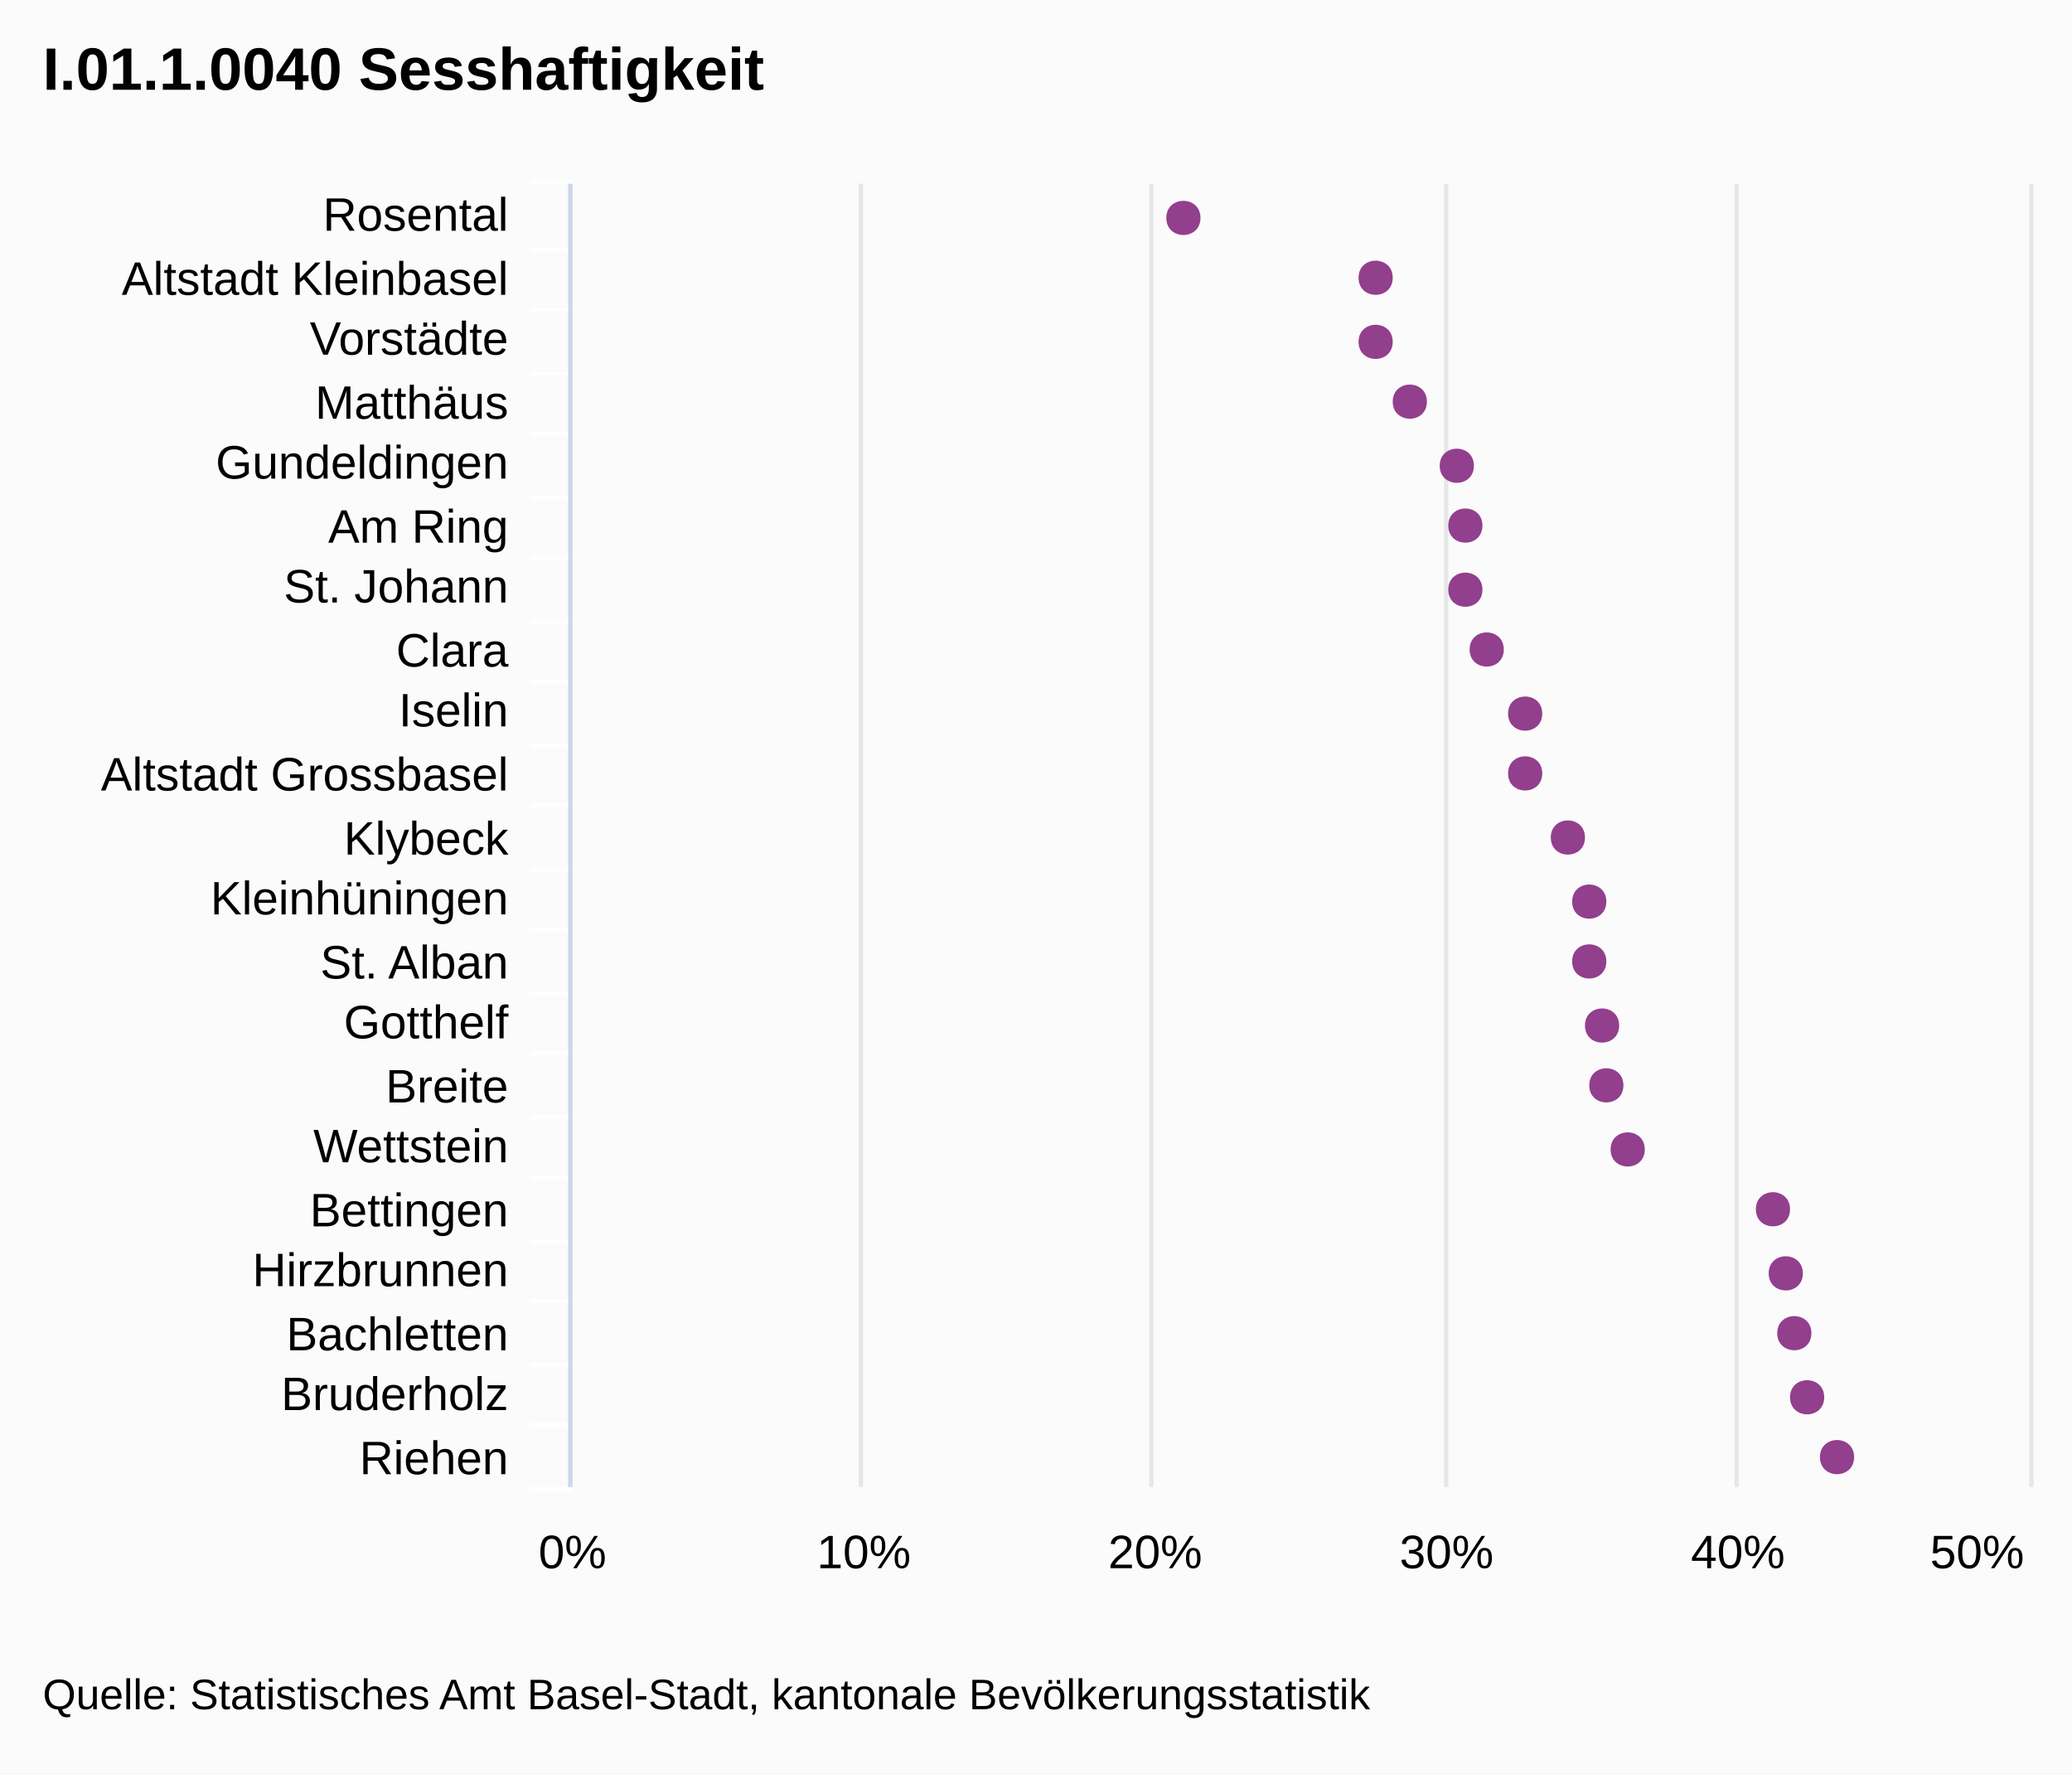
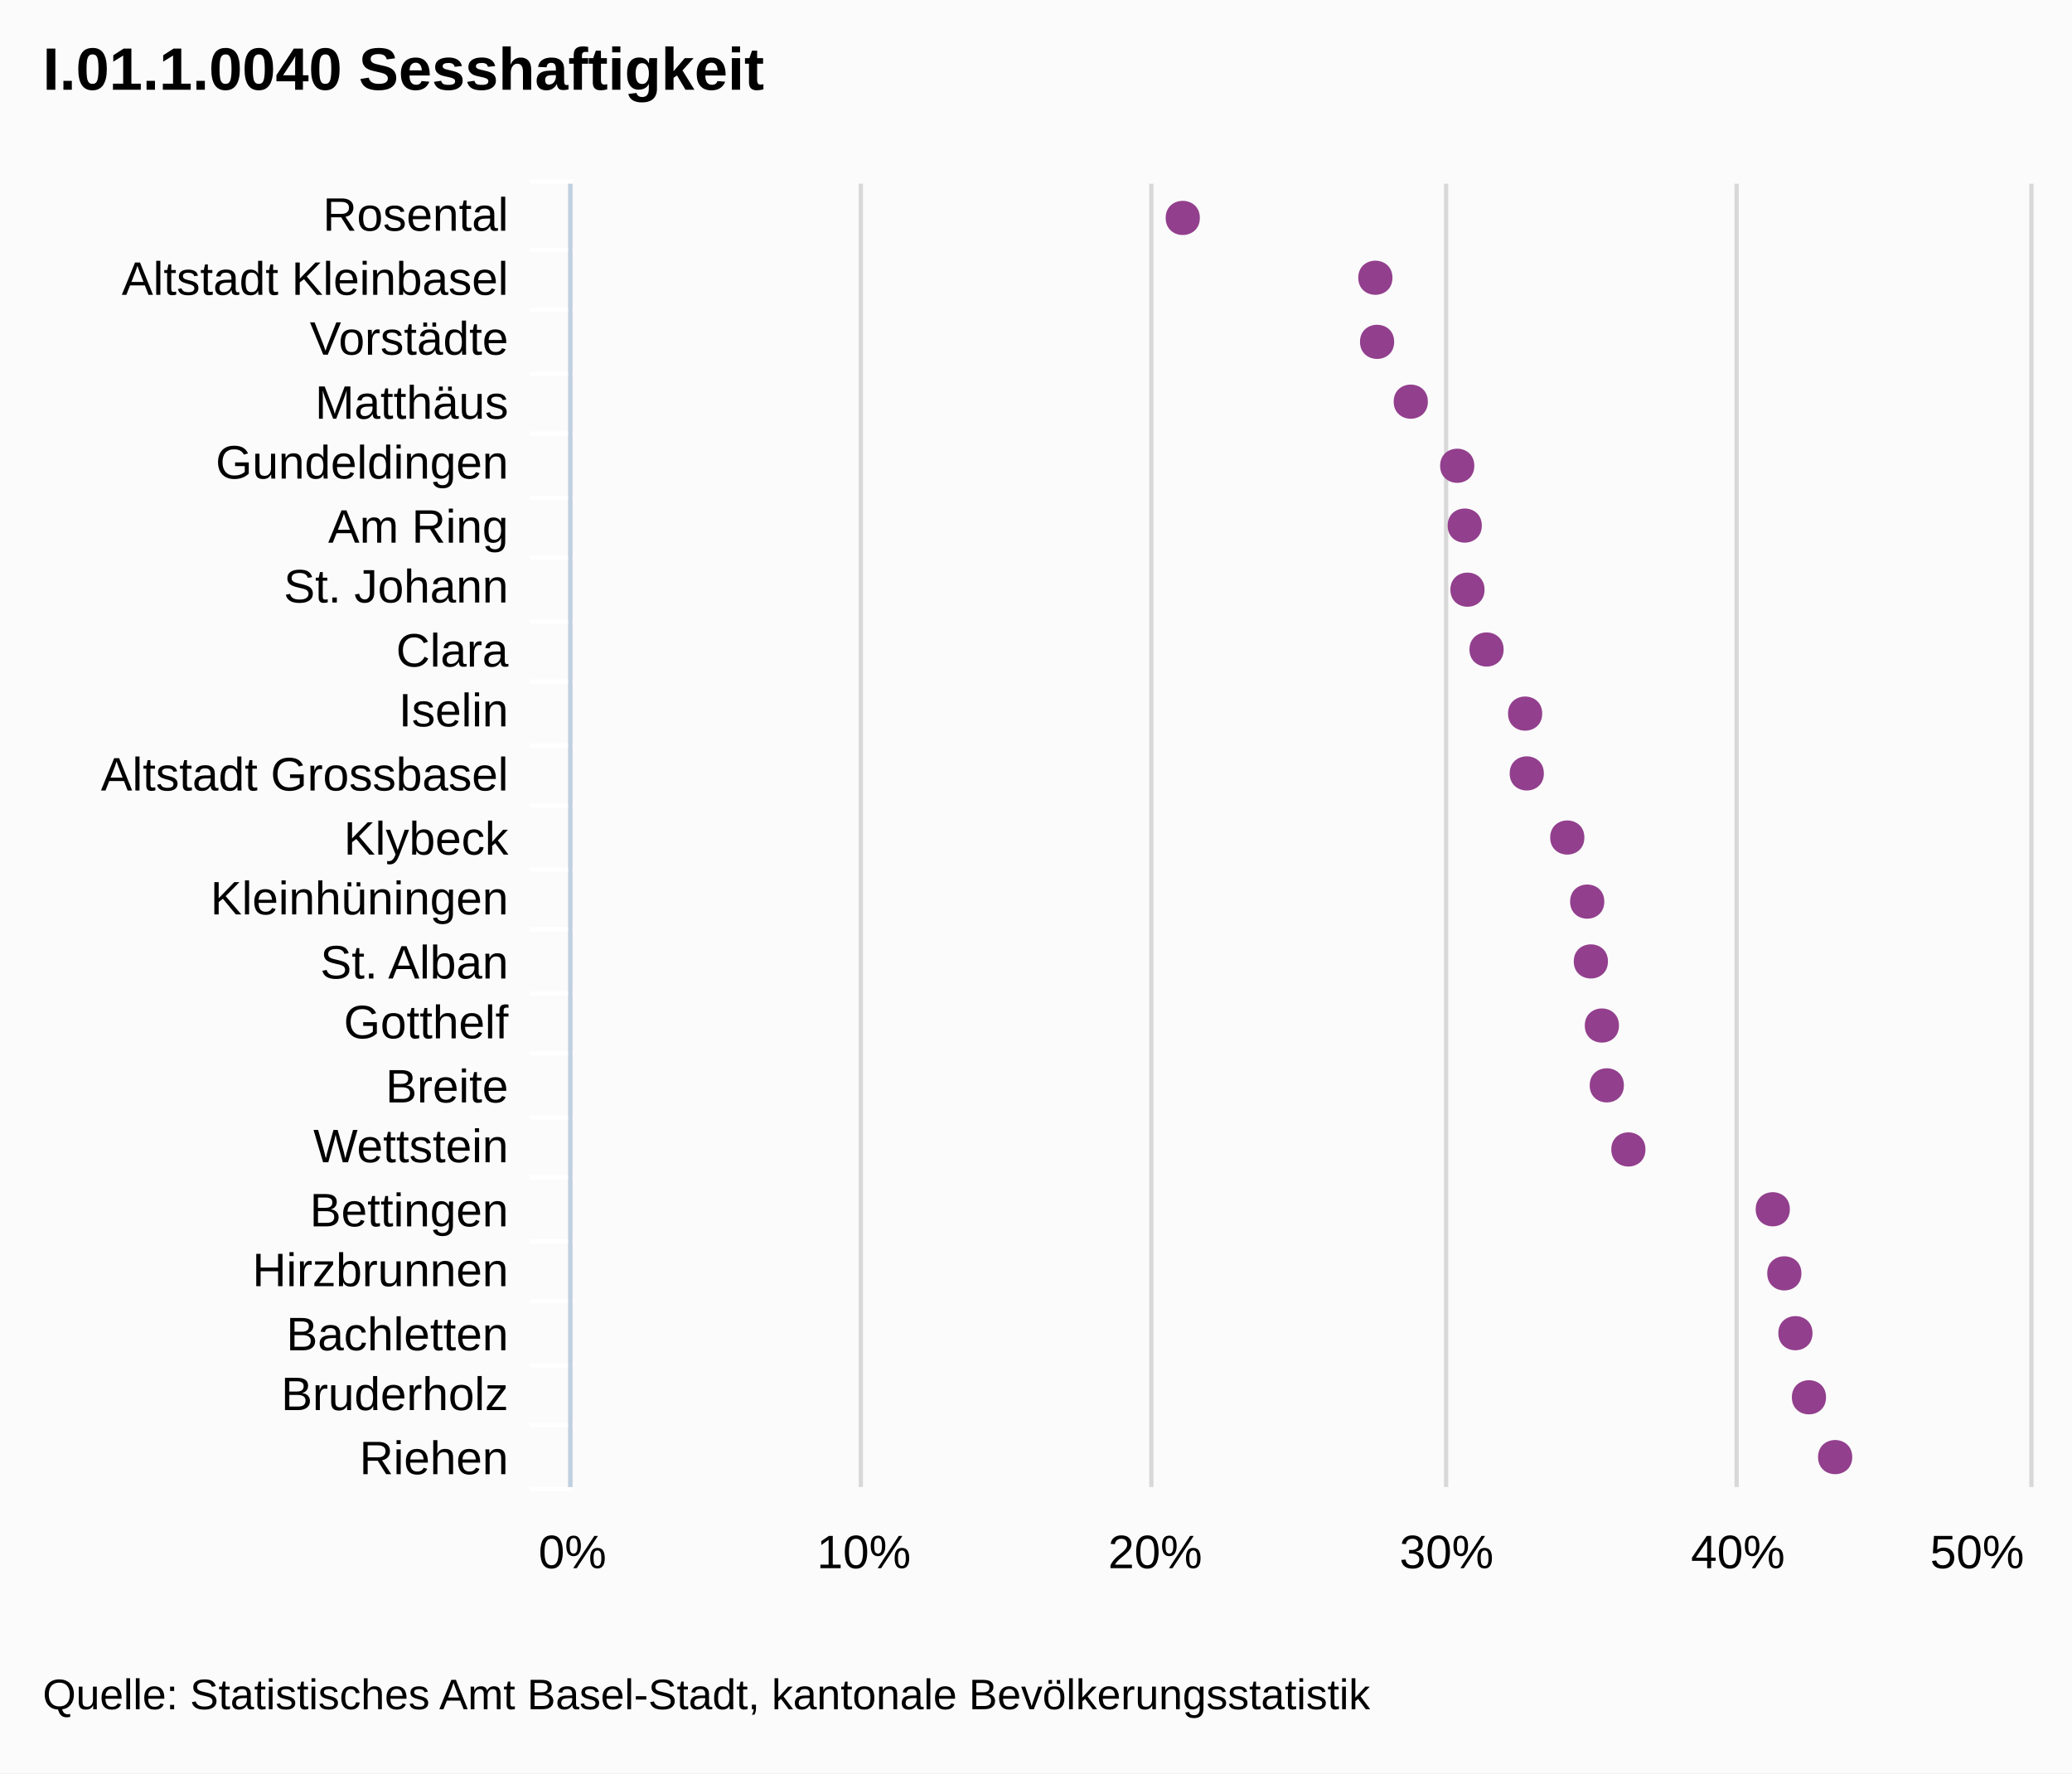
- <svg xmlns="http://www.w3.org/2000/svg" version="1.1" class="highcharts-root" style="font-family:Arial;font-size:12px;" viewBox="0 0 485 415">
+ <svg xmlns="http://www.w3.org/2000/svg" version="1.1" style="font-family:Arial;font-size:12px;" viewBox="0 0 485 415">
  <defs>
    <clipPath id="highcharts-1">
-       <rect x="0" y="0" width="305" height="341" fill="none" />
+       <rect x="0" y="0" width="305" height="341" />
    </clipPath>
  </defs>
-   <rect fill="#fbfbfb" class="highcharts-background" x="0" y="0" width="485" height="415" rx="0" ry="0" />
-   <rect fill="none" class="highcharts-plot-background" x="134" y="43" width="341" height="305" />
-   <g class="highcharts-grid highcharts-xaxis-grid ">
-     <path fill="none" class="highcharts-grid-line" d="M 134 58.5 L 475 58.5" opacity="1" />
-     <path fill="none" class="highcharts-grid-line" d="M 134 72.5 L 475 72.5" opacity="1" />
-     <path fill="none" class="highcharts-grid-line" d="M 134 87.5 L 475 87.5" opacity="1" />
-     <path fill="none" class="highcharts-grid-line" d="M 134 101.5 L 475 101.5" opacity="1" />
-     <path fill="none" class="highcharts-grid-line" d="M 134 116.5 L 475 116.5" opacity="1" />
-     <path fill="none" class="highcharts-grid-line" d="M 134 130.5 L 475 130.5" opacity="1" />
-     <path fill="none" class="highcharts-grid-line" d="M 134 145.5 L 475 145.5" opacity="1" />
-     <path fill="none" class="highcharts-grid-line" d="M 134 159.5 L 475 159.5" opacity="1" />
-     <path fill="none" class="highcharts-grid-line" d="M 134 174.5 L 475 174.5" opacity="1" />
-     <path fill="none" class="highcharts-grid-line" d="M 134 188.5 L 475 188.5" opacity="1" />
-     <path fill="none" class="highcharts-grid-line" d="M 134 203.5 L 475 203.5" opacity="1" />
-     <path fill="none" class="highcharts-grid-line" d="M 134 217.5 L 475 217.5" opacity="1" />
-     <path fill="none" class="highcharts-grid-line" d="M 134 232.5 L 475 232.5" opacity="1" />
-     <path fill="none" class="highcharts-grid-line" d="M 134 246.5 L 475 246.5" opacity="1" />
-     <path fill="none" class="highcharts-grid-line" d="M 134 261.5 L 475 261.5" opacity="1" />
-     <path fill="none" class="highcharts-grid-line" d="M 134 275.5 L 475 275.5" opacity="1" />
-     <path fill="none" class="highcharts-grid-line" d="M 134 290.5 L 475 290.5" opacity="1" />
-     <path fill="none" class="highcharts-grid-line" d="M 134 304.5 L 475 304.5" opacity="1" />
-     <path fill="none" class="highcharts-grid-line" d="M 134 319.5 L 475 319.5" opacity="1" />
-     <path fill="none" class="highcharts-grid-line" d="M 134 333.5 L 475 333.5" opacity="1" />
-     <path fill="none" class="highcharts-grid-line" d="M 134 348.5 L 475 348.5" opacity="1" />
-     <path fill="none" class="highcharts-grid-line" d="M 134 43.5 L 475 43.5" opacity="1" />
+   <rect x="0" y="0" width="485" height="415" fill="#fbfbfb" class=" highcharts-background" />
+   <g class="highcharts-grid" />
+   <g class="highcharts-grid">
+     <path fill="none" d="M 133.5 43 L 133.5 348" stroke="#D8D8D8" stroke-width="1" opacity="1" />
+     <path fill="none" d="M 201.5 43 L 201.5 348" stroke="#D8D8D8" stroke-width="1" opacity="1" />
+     <path fill="none" d="M 269.5 43 L 269.5 348" stroke="#D8D8D8" stroke-width="1" opacity="1" />
+     <path fill="none" d="M 338.5 43 L 338.5 348" stroke="#D8D8D8" stroke-width="1" opacity="1" />
+     <path fill="none" d="M 406.5 43 L 406.5 348" stroke="#D8D8D8" stroke-width="1" opacity="1" />
+     <path fill="none" d="M 475.5 43 L 475.5 348" stroke="#D8D8D8" stroke-width="1" opacity="1" />
  </g>
-   <g class="highcharts-grid highcharts-yaxis-grid ">
-     <path fill="none" stroke="#e6e6e6" stroke-width="1" class="highcharts-grid-line" d="M 133.5 43 L 133.5 348" opacity="1" />
-     <path fill="none" stroke="#e6e6e6" stroke-width="1" class="highcharts-grid-line" d="M 201.5 43 L 201.5 348" opacity="1" />
-     <path fill="none" stroke="#e6e6e6" stroke-width="1" class="highcharts-grid-line" d="M 269.5 43 L 269.5 348" opacity="1" />
-     <path fill="none" stroke="#e6e6e6" stroke-width="1" class="highcharts-grid-line" d="M 338.5 43 L 338.5 348" opacity="1" />
-     <path fill="none" stroke="#e6e6e6" stroke-width="1" class="highcharts-grid-line" d="M 406.5 43 L 406.5 348" opacity="1" />
-     <path fill="none" stroke="#e6e6e6" stroke-width="1" class="highcharts-grid-line" d="M 475.5 43 L 475.5 348" opacity="1" />
+   <g class="highcharts-axis">
+     <path fill="none" d="M 134 58.5 L 124 58.5" stroke="#FFFFFF" stroke-width="1" opacity="1" />
+     <path fill="none" d="M 134 72.5 L 124 72.5" stroke="#FFFFFF" stroke-width="1" opacity="1" />
+     <path fill="none" d="M 134 87.5 L 124 87.5" stroke="#FFFFFF" stroke-width="1" opacity="1" />
+     <path fill="none" d="M 134 101.5 L 124 101.5" stroke="#FFFFFF" stroke-width="1" opacity="1" />
+     <path fill="none" d="M 134 116.5 L 124 116.5" stroke="#FFFFFF" stroke-width="1" opacity="1" />
+     <path fill="none" d="M 134 130.5 L 124 130.5" stroke="#FFFFFF" stroke-width="1" opacity="1" />
+     <path fill="none" d="M 134 145.5 L 124 145.5" stroke="#FFFFFF" stroke-width="1" opacity="1" />
+     <path fill="none" d="M 134 159.5 L 124 159.5" stroke="#FFFFFF" stroke-width="1" opacity="1" />
+     <path fill="none" d="M 134 174.5 L 124 174.5" stroke="#FFFFFF" stroke-width="1" opacity="1" />
+     <path fill="none" d="M 134 188.5 L 124 188.5" stroke="#FFFFFF" stroke-width="1" opacity="1" />
+     <path fill="none" d="M 134 203.5 L 124 203.5" stroke="#FFFFFF" stroke-width="1" opacity="1" />
+     <path fill="none" d="M 134 217.5 L 124 217.5" stroke="#FFFFFF" stroke-width="1" opacity="1" />
+     <path fill="none" d="M 134 232.5 L 124 232.5" stroke="#FFFFFF" stroke-width="1" opacity="1" />
+     <path fill="none" d="M 134 246.5 L 124 246.5" stroke="#FFFFFF" stroke-width="1" opacity="1" />
+     <path fill="none" d="M 134 261.5 L 124 261.5" stroke="#FFFFFF" stroke-width="1" opacity="1" />
+     <path fill="none" d="M 134 275.5 L 124 275.5" stroke="#FFFFFF" stroke-width="1" opacity="1" />
+     <path fill="none" d="M 134 290.5 L 124 290.5" stroke="#FFFFFF" stroke-width="1" opacity="1" />
+     <path fill="none" d="M 134 304.5 L 124 304.5" stroke="#FFFFFF" stroke-width="1" opacity="1" />
+     <path fill="none" d="M 134 319.5 L 124 319.5" stroke="#FFFFFF" stroke-width="1" opacity="1" />
+     <path fill="none" d="M 134 333.5 L 124 333.5" stroke="#FFFFFF" stroke-width="1" opacity="1" />
+     <path fill="none" d="M 134 348.5 L 124 348.5" stroke="#FFFFFF" stroke-width="1" opacity="1" />
+     <path fill="none" d="M 134 42.5 L 124 42.5" stroke="#FFFFFF" stroke-width="1" opacity="1" />
+     <path fill="none" d="M 133.5 43 L 133.5 348" stroke="#C0D0E0" stroke-width="1" />
  </g>
-   <rect fill="none" class="highcharts-plot-border" x="134" y="43" width="341" height="305" />
-   <g class="highcharts-axis highcharts-xaxis ">
-     <path fill="none" class="highcharts-tick" stroke="#FFFFFF" stroke-width="1" d="M 134 58.5 L 124 58.5" opacity="1" />
-     <path fill="none" class="highcharts-tick" stroke="#FFFFFF" stroke-width="1" d="M 134 72.5 L 124 72.5" opacity="1" />
-     <path fill="none" class="highcharts-tick" stroke="#FFFFFF" stroke-width="1" d="M 134 87.5 L 124 87.5" opacity="1" />
-     <path fill="none" class="highcharts-tick" stroke="#FFFFFF" stroke-width="1" d="M 134 101.5 L 124 101.5" opacity="1" />
-     <path fill="none" class="highcharts-tick" stroke="#FFFFFF" stroke-width="1" d="M 134 116.5 L 124 116.5" opacity="1" />
-     <path fill="none" class="highcharts-tick" stroke="#FFFFFF" stroke-width="1" d="M 134 130.5 L 124 130.5" opacity="1" />
-     <path fill="none" class="highcharts-tick" stroke="#FFFFFF" stroke-width="1" d="M 134 145.5 L 124 145.5" opacity="1" />
-     <path fill="none" class="highcharts-tick" stroke="#FFFFFF" stroke-width="1" d="M 134 159.5 L 124 159.5" opacity="1" />
-     <path fill="none" class="highcharts-tick" stroke="#FFFFFF" stroke-width="1" d="M 134 174.5 L 124 174.5" opacity="1" />
-     <path fill="none" class="highcharts-tick" stroke="#FFFFFF" stroke-width="1" d="M 134 188.5 L 124 188.5" opacity="1" />
-     <path fill="none" class="highcharts-tick" stroke="#FFFFFF" stroke-width="1" d="M 134 203.5 L 124 203.5" opacity="1" />
-     <path fill="none" class="highcharts-tick" stroke="#FFFFFF" stroke-width="1" d="M 134 217.5 L 124 217.5" opacity="1" />
-     <path fill="none" class="highcharts-tick" stroke="#FFFFFF" stroke-width="1" d="M 134 232.5 L 124 232.5" opacity="1" />
-     <path fill="none" class="highcharts-tick" stroke="#FFFFFF" stroke-width="1" d="M 134 246.5 L 124 246.5" opacity="1" />
-     <path fill="none" class="highcharts-tick" stroke="#FFFFFF" stroke-width="1" d="M 134 261.5 L 124 261.5" opacity="1" />
-     <path fill="none" class="highcharts-tick" stroke="#FFFFFF" stroke-width="1" d="M 134 275.5 L 124 275.5" opacity="1" />
-     <path fill="none" class="highcharts-tick" stroke="#FFFFFF" stroke-width="1" d="M 134 290.5 L 124 290.5" opacity="1" />
-     <path fill="none" class="highcharts-tick" stroke="#FFFFFF" stroke-width="1" d="M 134 304.5 L 124 304.5" opacity="1" />
-     <path fill="none" class="highcharts-tick" stroke="#FFFFFF" stroke-width="1" d="M 134 319.5 L 124 319.5" opacity="1" />
-     <path fill="none" class="highcharts-tick" stroke="#FFFFFF" stroke-width="1" d="M 134 333.5 L 124 333.5" opacity="1" />
-     <path fill="none" class="highcharts-tick" stroke="#FFFFFF" stroke-width="1" d="M 134 348.5 L 124 348.5" opacity="1" />
-     <path fill="none" class="highcharts-tick" stroke="#FFFFFF" stroke-width="1" d="M 134 42.5 L 124 42.5" opacity="1" />
-     <path fill="none" class="highcharts-axis-line" stroke="#ccd6eb" stroke-width="1" d="M 133.5 43 L 133.5 348" />
-   </g>
-   <g class="highcharts-axis highcharts-yaxis ">
-     <path fill="none" class="highcharts-axis-line" d="M 134 348 L 475 348" />
-   </g>
+   <g class="highcharts-axis" />
  <g class="highcharts-series-group">
-     <g class="highcharts-series highcharts-series-0 highcharts-scatter-series highcharts-color-undefined highcharts-tracker" transform="translate(475,348) rotate(90) scale(-1,1) scale(1 1)" width="341" height="305" clip-path="url(#highcharts-1)" />
-     <g class="highcharts-markers highcharts-series-0 highcharts-scatter-series highcharts-color-undefined highcharts-tracker" transform="translate(475,348) rotate(90) scale(-1,1) scale(1 1)" width="341" height="305" clip-path="none">
-       <path fill="#923F8D" d="M 7 41 C 12.328 41 12.328 49 7 49 C 1.672 49 1.672 41 7 41 Z" class="highcharts-point" />
-       <path fill="#923F8D" d="M 21 48 C 26.328 48 26.328 56 21 56 C 15.672 56 15.672 48 21 48 Z" class="highcharts-point" />
-       <path fill="#923F8D" d="M 36 51 C 41.328 51 41.328 59 36 59 C 30.672 59 30.672 51 36 51 Z" class="highcharts-point" />
-       <path fill="#923F8D" d="M 50 53 C 55.328 53 55.328 61 50 61 C 44.672 61 44.672 53 50 53 Z" class="highcharts-point" />
-       <path fill="#923F8D" d="M 65 56 C 70.328 56 70.328 64 65 64 C 59.672 64 59.672 56 65 56 Z" class="highcharts-point" />
-       <path fill="#923F8D" d="M 79 90 C 84.328 90 84.328 98 79 98 C 73.672 98 73.672 90 79 90 Z" class="highcharts-point" />
-       <path fill="#923F8D" d="M 94 95 C 99.328 95 99.328 103 94 103 C 88.672 103 88.672 95 94 95 Z" class="highcharts-point" />
-       <path fill="#923F8D" d="M 108 96 C 113.328 96 113.328 104 108 104 C 102.672 104 102.672 96 108 96 Z" class="highcharts-point" />
-       <path fill="#923F8D" d="M 123 99 C 128.328 99 128.328 107 123 107 C 117.672 107 117.672 99 123 99 Z" class="highcharts-point" />
-       <path fill="#923F8D" d="M 137 99 C 142.328 99 142.328 107 137 107 C 131.672 107 131.672 99 137 99 Z" class="highcharts-point" />
-       <path fill="#923F8D" d="M 152 104 C 157.328 104 157.328 112 152 112 C 146.672 112 146.672 104 152 104 Z" class="highcharts-point" />
-       <path fill="#923F8D" d="M 167 114 C 172.328 114 172.328 122 167 122 C 161.672 122 161.672 114 167 114 Z" class="highcharts-point" />
-       <path fill="#923F8D" d="M 181 114 C 186.328 114 186.328 122 181 122 C 175.672 122 175.672 114 181 114 Z" class="highcharts-point" />
-       <path fill="#923F8D" d="M 196 123 C 201.328 123 201.328 131 196 131 C 190.672 131 190.672 123 196 123 Z" class="highcharts-point" />
-       <path fill="#923F8D" d="M 210 128 C 215.328 128 215.328 136 210 136 C 204.672 136 204.672 128 210 128 Z" class="highcharts-point" />
-       <path fill="#923F8D" d="M 225 128 C 230.328 128 230.328 136 225 136 C 219.672 136 219.672 128 225 128 Z" class="highcharts-point" />
-       <path fill="#923F8D" d="M 239 130 C 244.328 130 244.328 138 239 138 C 233.672 138 233.672 130 239 130 Z" class="highcharts-point" />
-       <path fill="#923F8D" d="M 254 141 C 259.328 141 259.328 149 254 149 C 248.672 149 248.672 141 254 141 Z" class="highcharts-point" />
-       <path fill="#923F8D" d="M 268 149 C 273.328 149 273.328 157 268 157 C 262.672 157 262.672 149 268 149 Z" class="highcharts-point" />
-       <path fill="#923F8D" d="M 283 149 C 288.328 149 288.328 157 283 157 C 277.672 157 277.672 149 283 149 Z" class="highcharts-point" />
-       <path fill="#923F8D" d="M 297 194 C 302.328 194 302.328 202 297 202 C 291.672 202 291.672 194 297 194 Z" class="highcharts-point" />
+     <g class="highcharts-series highcharts-series-0 highcharts-tracker" transform="translate(475,348) rotate(90) scale(-1,1) scale(1 1)" style="" width="341" height="305" clip-path="url(#highcharts-1)" />
+     <g class="highcharts-markers highcharts-series-0 highcharts-tracker" transform="translate(475,348) rotate(90) scale(-1,1) scale(1 1)" style="" width="341" height="305" clip-path="none">
+       <path fill="#923F8D" d="M 7 41.442 C 12.328 41.442 12.328 49.442 7 49.442 C 1.672 49.442 1.672 41.442 7 41.442 Z" />
+       <path fill="#923F8D" d="M 21 47.573 C 26.328 47.573 26.328 55.573 21 55.573 C 15.672 55.573 15.672 47.573 21 47.573 Z" />
+       <path fill="#923F8D" d="M 36 50.742 C 41.328 50.742 41.328 58.742 36 58.742 C 30.672 58.742 30.672 50.742 36 50.742 Z" />
+       <path fill="#923F8D" d="M 50 53.338 C 55.328 53.338 55.328 61.338 50 61.338 C 44.672 61.338 44.672 53.338 50 53.338 Z" />
+       <path fill="#923F8D" d="M 65 56.043 C 70.328 56.043 70.328 64.043 65 64.043 C 59.672 64.043 59.672 56.043 65 56.043 Z" />
+       <path fill="#923F8D" d="M 79 89.84 C 84.328 89.84 84.328 97.84 79 97.84 C 73.672 97.84 73.672 89.84 79 89.84 Z" />
+       <path fill="#923F8D" d="M 94 94.893 C 99.328 94.893 99.328 102.893 94 102.893 C 88.672 102.893 88.672 94.893 94 94.893 Z" />
+       <path fill="#923F8D" d="M 108 96.042 C 113.328 96.042 113.328 104.042 108 104.042 C 102.672 104.042 102.672 96.042 108 96.042 Z" />
+       <path fill="#923F8D" d="M 123 98.622 C 128.328 98.622 128.328 106.622 123 106.622 C 117.672 106.622 117.672 98.622 123 98.622 Z" />
+       <path fill="#923F8D" d="M 137 99.476 C 142.328 99.476 142.328 107.476 137 107.476 C 131.672 107.476 131.672 99.476 137 99.476 Z" />
+       <path fill="#923F8D" d="M 152 104.14 C 157.328 104.14 157.328 112.14 152 112.14 C 146.672 112.14 146.672 104.14 152 104.14 Z" />
+       <path fill="#923F8D" d="M 167 113.624 C 172.328 113.624 172.328 121.624 167 121.624 C 161.672 121.624 161.672 113.624 167 113.624 Z" />
+       <path fill="#923F8D" d="M 181 114.01 C 186.328 114.01 186.328 122.01 181 122.01 C 175.672 122.01 175.672 114.01 181 114.01 Z" />
+       <path fill="#923F8D" d="M 196 123.039 C 201.328 123.039 201.328 131.039 196 131.039 C 190.672 131.039 190.672 123.039 196 123.039 Z" />
+       <path fill="#923F8D" d="M 210 127.505 C 215.328 127.505 215.328 135.505 210 135.505 C 204.672 135.505 204.672 127.505 210 127.505 Z" />
+       <path fill="#923F8D" d="M 225 128.145 C 230.328 128.145 230.328 136.145 225 136.145 C 219.672 136.145 219.672 128.145 225 128.145 Z" />
+       <path fill="#923F8D" d="M 239 129.905 C 244.328 129.905 244.328 137.905 239 137.905 C 233.672 137.905 233.672 129.905 239 129.905 Z" />
+       <path fill="#923F8D" d="M 254 140.775 C 259.328 140.775 259.328 148.775 254 148.775 C 248.672 148.775 248.672 140.775 254 140.775 Z" />
+       <path fill="#923F8D" d="M 268 148.662 C 273.328 148.662 273.328 156.662 268 156.662 C 262.672 156.662 262.672 148.662 268 148.662 Z" />
+       <path fill="#923F8D" d="M 283 149.065 C 288.328 149.065 288.328 157.065 283 157.065 C 277.672 157.065 277.672 149.065 283 149.065 Z" />
+       <path fill="#923F8D" d="M 297 194.148 C 302.328 194.148 302.328 202.148 297 202.148 C 291.672 202.148 291.672 194.148 297 194.148 Z" />
    </g>
  </g>
  <text x="10" text-anchor="start" class="highcharts-title" style="color:#000000;font-size:14px;font-weight:bold;font-family:Arial;fill:#000000;width:421px;" y="21">
    <tspan>I.01.1.0040 Sesshaftigkeit</tspan>
  </text>
-   <g class="highcharts-axis-labels highcharts-xaxis-labels ">
+   <g class="highcharts-axis-labels highcharts-xaxis-labels">
    <text x="119" style="color:#000000;cursor:default;font-size:11px;fill:#000000;width:150px;text-overflow:ellipsis;" text-anchor="end" transform="translate(0,0)" y="54" opacity="1">
      <tspan>Rosental</tspan>
    </text>
    <text x="119" style="color:#000000;cursor:default;font-size:11px;fill:#000000;width:150px;text-overflow:ellipsis;" text-anchor="end" transform="translate(0,0)" y="69" opacity="1">
      <tspan>Altstadt Kleinbasel</tspan>
    </text>
    <text x="119" style="color:#000000;cursor:default;font-size:11px;fill:#000000;width:150px;text-overflow:ellipsis;" text-anchor="end" transform="translate(0,0)" y="83" opacity="1">
      <tspan>Vorstädte</tspan>
    </text>
    <text x="119" style="color:#000000;cursor:default;font-size:11px;fill:#000000;width:150px;text-overflow:ellipsis;" text-anchor="end" transform="translate(0,0)" y="98" opacity="1">
      <tspan>Matthäus</tspan>
    </text>
    <text x="119" style="color:#000000;cursor:default;font-size:11px;fill:#000000;width:150px;text-overflow:ellipsis;" text-anchor="end" transform="translate(0,0)" y="112" opacity="1">
      <tspan>Gundeldingen</tspan>
    </text>
    <text x="119" style="color:#000000;cursor:default;font-size:11px;fill:#000000;width:150px;text-overflow:ellipsis;" text-anchor="end" transform="translate(0,0)" y="127" opacity="1">
      <tspan>Am Ring</tspan>
    </text>
    <text x="119" style="color:#000000;cursor:default;font-size:11px;fill:#000000;width:150px;text-overflow:ellipsis;" text-anchor="end" transform="translate(0,0)" y="141" opacity="1">
      <tspan>St. Johann</tspan>
    </text>
    <text x="119" style="color:#000000;cursor:default;font-size:11px;fill:#000000;width:150px;text-overflow:ellipsis;" text-anchor="end" transform="translate(0,0)" y="156" opacity="1">
      <tspan>Clara</tspan>
    </text>
    <text x="119" style="color:#000000;cursor:default;font-size:11px;fill:#000000;width:150px;text-overflow:ellipsis;" text-anchor="end" transform="translate(0,0)" y="170" opacity="1">
      <tspan>Iselin</tspan>
    </text>
    <text x="119" style="color:#000000;cursor:default;font-size:11px;fill:#000000;width:150px;text-overflow:ellipsis;" text-anchor="end" transform="translate(0,0)" y="185" opacity="1">
      <tspan>Altstadt Grossbasel</tspan>
    </text>
    <text x="119" style="color:#000000;cursor:default;font-size:11px;fill:#000000;width:150px;text-overflow:ellipsis;" text-anchor="end" transform="translate(0,0)" y="200" opacity="1">
      <tspan>Klybeck</tspan>
    </text>
    <text x="119" style="color:#000000;cursor:default;font-size:11px;fill:#000000;width:150px;text-overflow:ellipsis;" text-anchor="end" transform="translate(0,0)" y="214" opacity="1">
      <tspan>Kleinhüningen</tspan>
    </text>
    <text x="119" style="color:#000000;cursor:default;font-size:11px;fill:#000000;width:150px;text-overflow:ellipsis;" text-anchor="end" transform="translate(0,0)" y="229" opacity="1">
      <tspan>St. Alban</tspan>
    </text>
    <text x="119" style="color:#000000;cursor:default;font-size:11px;fill:#000000;width:150px;text-overflow:ellipsis;" text-anchor="end" transform="translate(0,0)" y="243" opacity="1">
      <tspan>Gotthelf</tspan>
    </text>
    <text x="119" style="color:#000000;cursor:default;font-size:11px;fill:#000000;width:150px;text-overflow:ellipsis;" text-anchor="end" transform="translate(0,0)" y="258" opacity="1">
      <tspan>Breite</tspan>
    </text>
    <text x="119" style="color:#000000;cursor:default;font-size:11px;fill:#000000;width:150px;text-overflow:ellipsis;" text-anchor="end" transform="translate(0,0)" y="272" opacity="1">
      <tspan>Wettstein</tspan>
    </text>
    <text x="119" style="color:#000000;cursor:default;font-size:11px;fill:#000000;width:150px;text-overflow:ellipsis;" text-anchor="end" transform="translate(0,0)" y="287" opacity="1">
      <tspan>Bettingen</tspan>
    </text>
    <text x="119" style="color:#000000;cursor:default;font-size:11px;fill:#000000;width:150px;text-overflow:ellipsis;" text-anchor="end" transform="translate(0,0)" y="301" opacity="1">
      <tspan>Hirzbrunnen</tspan>
    </text>
    <text x="119" style="color:#000000;cursor:default;font-size:11px;fill:#000000;width:150px;text-overflow:ellipsis;" text-anchor="end" transform="translate(0,0)" y="316" opacity="1">
      <tspan>Bachletten</tspan>
    </text>
    <text x="119" style="color:#000000;cursor:default;font-size:11px;fill:#000000;width:150px;text-overflow:ellipsis;" text-anchor="end" transform="translate(0,0)" y="330" opacity="1">
      <tspan>Bruderholz</tspan>
    </text>
    <text x="119" style="color:#000000;cursor:default;font-size:11px;fill:#000000;width:150px;text-overflow:ellipsis;" text-anchor="end" transform="translate(0,0)" y="345" opacity="1">
      <tspan>Riehen</tspan>
    </text>
  </g>
-   <g class="highcharts-axis-labels highcharts-yaxis-labels ">
+   <g class="highcharts-axis-labels highcharts-yaxis-labels">
    <text x="134" style="color:#000000;cursor:default;font-size:11px;fill:#000000;" text-anchor="middle" transform="translate(0,0)" y="367" opacity="1">0%</text>
    <text x="202.2" style="color:#000000;cursor:default;font-size:11px;fill:#000000;" text-anchor="middle" transform="translate(0,0)" y="367" opacity="1">10%</text>
    <text x="270.4" style="color:#000000;cursor:default;font-size:11px;fill:#000000;" text-anchor="middle" transform="translate(0,0)" y="367" opacity="1">20%</text>
    <text x="338.6" style="color:#000000;cursor:default;font-size:11px;fill:#000000;" text-anchor="middle" transform="translate(0,0)" y="367" opacity="1">30%</text>
    <text x="406.8" style="color:#000000;cursor:default;font-size:11px;fill:#000000;" text-anchor="middle" transform="translate(0,0)" y="367" opacity="1">40%</text>
    <text x="462.797" style="color:#000000;cursor:default;font-size:11px;fill:#000000;" text-anchor="middle" transform="translate(0,0)" y="367" opacity="1">50%</text>
  </g>
-   <text x="10" class="highcharts-credits" text-anchor="start" style="cursor:default;color:#000000;font-size:10px;fill:#000000;" y="400">
+   <g class="highcharts-tooltip" style="cursor:default;padding:0;pointer-events:none;white-space:nowrap;" transform="translate(0,-9000000000)">
+     <path fill="none" d="M 3.5 0.5 L 13.5 0.5 C 16.5 0.5 16.5 0.5 16.5 3.5 L 16.5 13.5 C 16.5 16.5 16.5 16.5 13.5 16.5 L 3.5 16.5 C 0.5 16.5 0.5 16.5 0.5 13.5 L 0.5 3.5 C 0.5 0.5 0.5 0.5 3.5 0.5" isShadow="true" stroke="black" stroke-width="5" transform="translate(1, 1)" opacity="0.05" />
+     <path fill="none" d="M 3.5 0.5 L 13.5 0.5 C 16.5 0.5 16.5 0.5 16.5 3.5 L 16.5 13.5 C 16.5 16.5 16.5 16.5 13.5 16.5 L 3.5 16.5 C 0.5 16.5 0.5 16.5 0.5 13.5 L 0.5 3.5 C 0.5 0.5 0.5 0.5 3.5 0.5" isShadow="true" stroke="black" stroke-width="3" transform="translate(1, 1)" opacity="0.1" />
+     <path fill="none" d="M 3.5 0.5 L 13.5 0.5 C 16.5 0.5 16.5 0.5 16.5 3.5 L 16.5 13.5 C 16.5 16.5 16.5 16.5 13.5 16.5 L 3.5 16.5 C 0.5 16.5 0.5 16.5 0.5 13.5 L 0.5 3.5 C 0.5 0.5 0.5 0.5 3.5 0.5" isShadow="true" stroke="black" stroke-width="1" transform="translate(1, 1)" opacity="0.15" />
+     <path fill="rgba(249, 249, 249, .85)" d="M 3.5 0.5 L 13.5 0.5 C 16.5 0.5 16.5 0.5 16.5 3.5 L 16.5 13.5 C 16.5 16.5 16.5 16.5 13.5 16.5 L 3.5 16.5 C 0.5 16.5 0.5 16.5 0.5 13.5 L 0.5 3.5 C 0.5 0.5 0.5 0.5 3.5 0.5" />
+     <text x="8" style="font-size:12px;color:#333333;fill:#333333;" y="20" />
+   </g>
+   <text x="10" text-anchor="start" style="cursor:default;color:#000000;font-size:10px;fill:#000000;" y="400">
    <tspan>Quelle: Statistisches Amt Basel-Stadt, kantonale Bevölkerungsstatistik</tspan>
  </text>
</svg>
